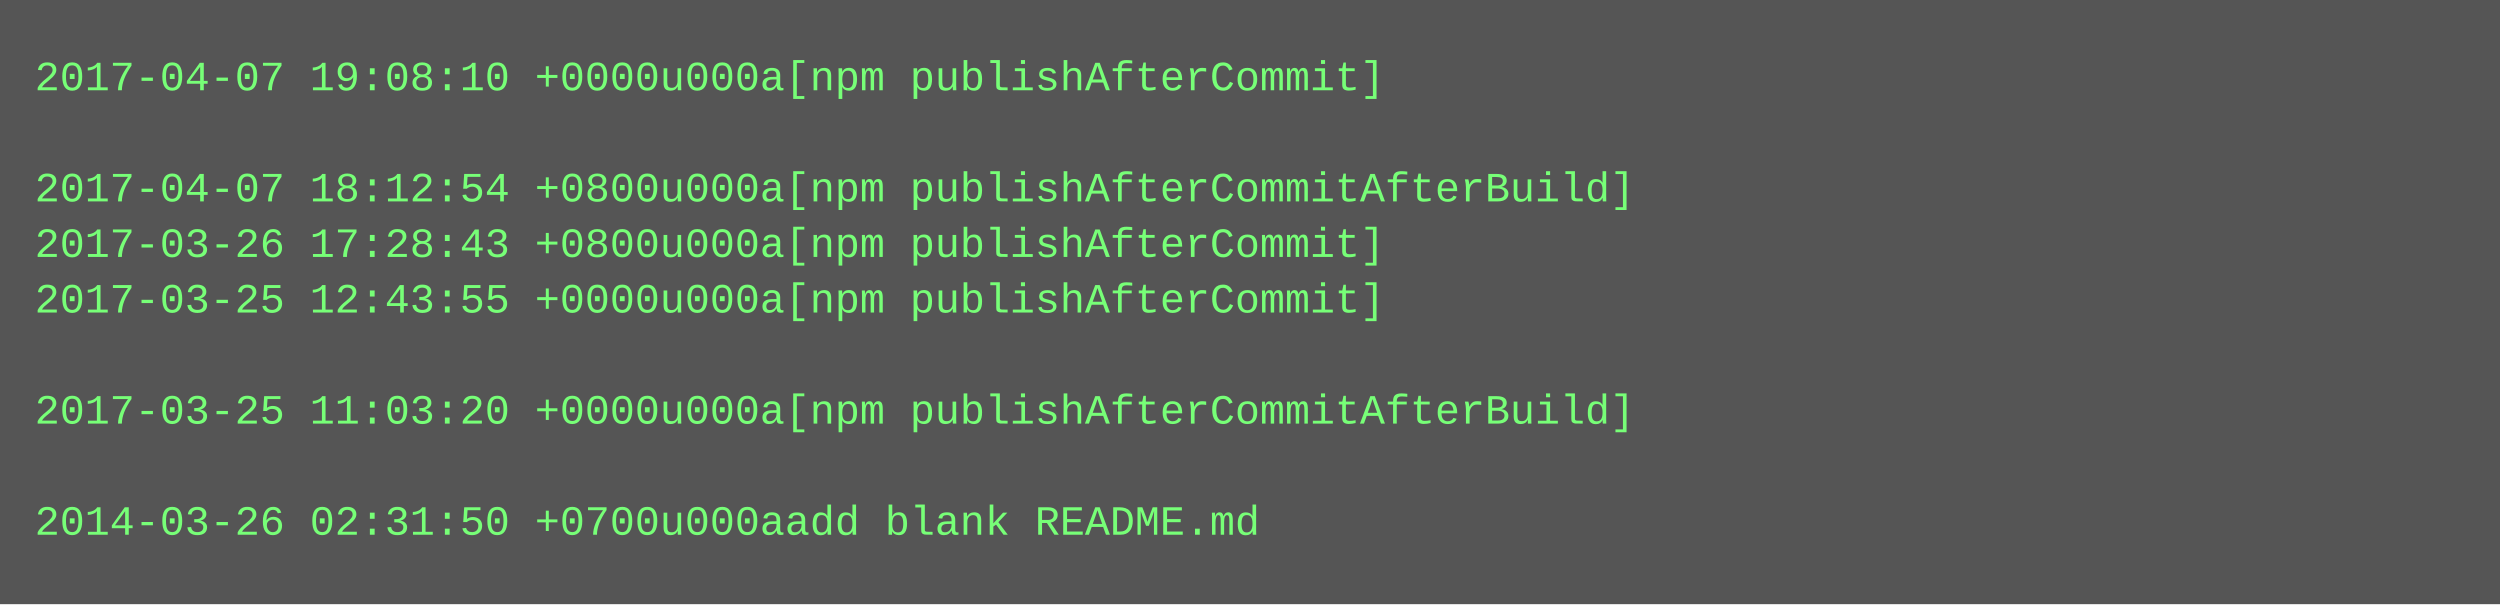
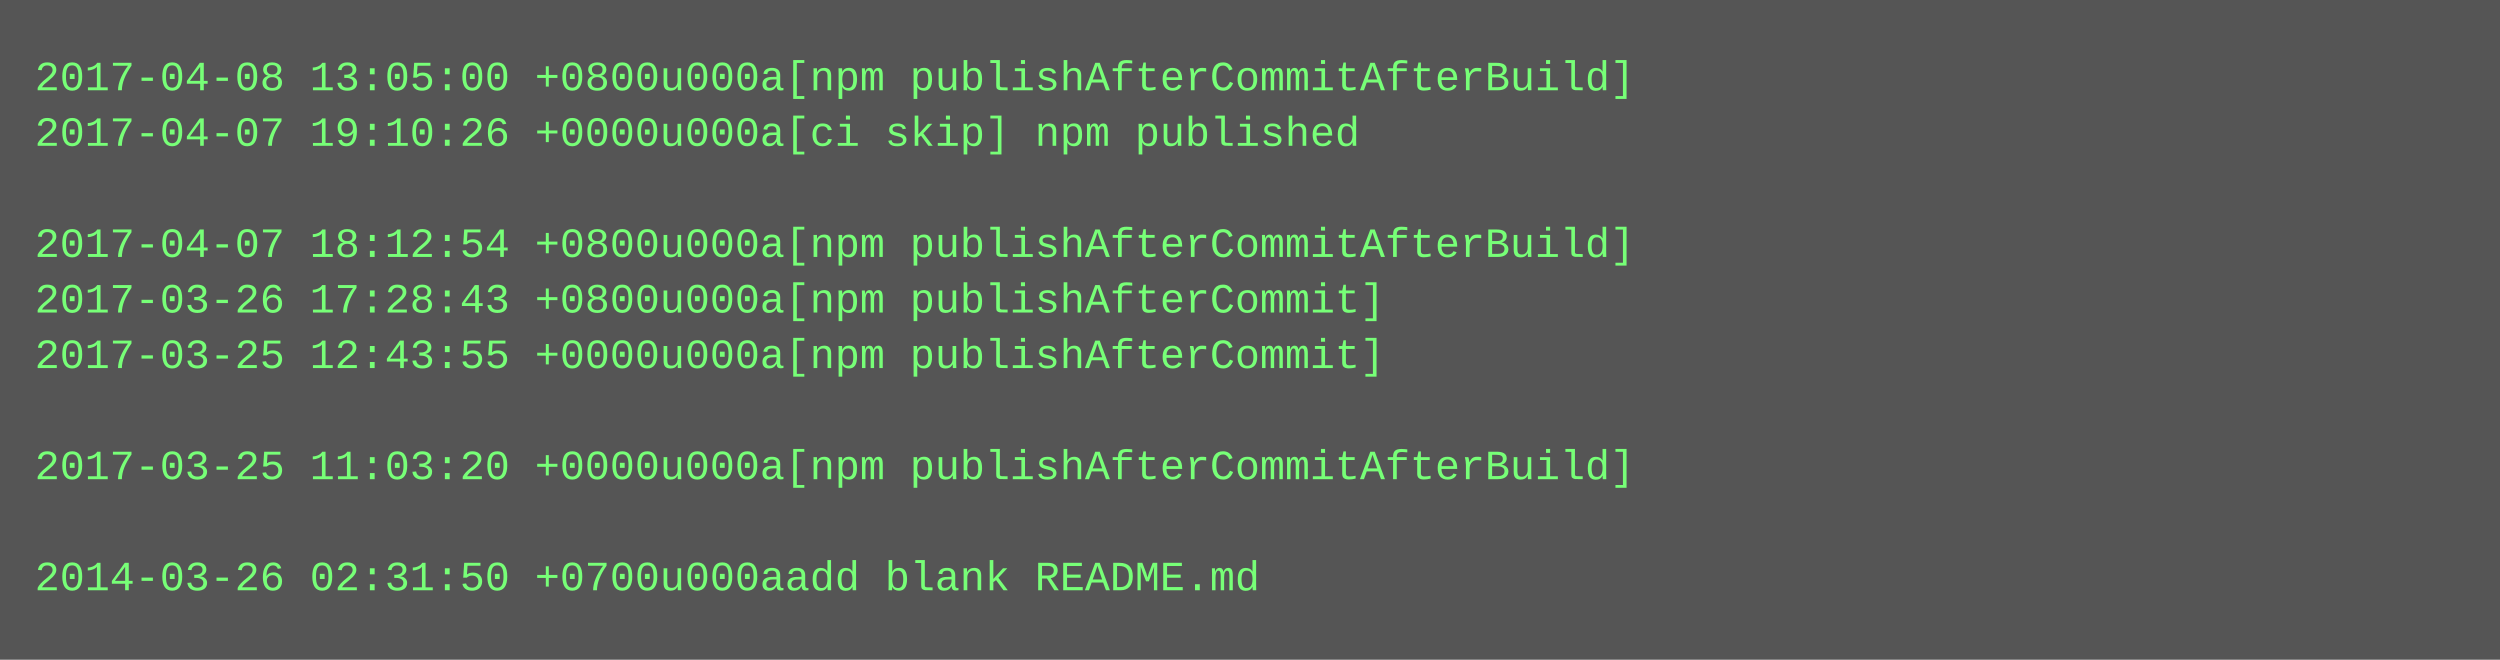
- <svg xmlns="http://www.w3.org/2000/svg" height="174" width="720">
-   <rect height="174" fill="#555" width="720" />
+ <svg xmlns="http://www.w3.org/2000/svg" height="190" width="720">
+   <rect height="190" fill="#555" width="720" />
  <text fill="#7f7" font-family="Courier New" font-size="12" xml:space="preserve">
-     <tspan x="10" y="26">2017-04-07 19:08:10 +0000u000a[npm publishAfterCommit]</tspan>
-     <tspan x="10" y="42" />
-     <tspan x="10" y="58">2017-04-07 18:12:54 +0800u000a[npm publishAfterCommitAfterBuild]</tspan>
-     <tspan x="10" y="74">2017-03-26 17:28:43 +0800u000a[npm publishAfterCommit]</tspan>
-     <tspan x="10" y="90">2017-03-25 12:43:55 +0000u000a[npm publishAfterCommit]</tspan>
-     <tspan x="10" y="106" />
-     <tspan x="10" y="122">2017-03-25 11:03:20 +0000u000a[npm publishAfterCommitAfterBuild]</tspan>
-     <tspan x="10" y="138" />
-     <tspan x="10" y="154">2014-03-26 02:31:50 +0700u000aadd blank README.md</tspan>
+     <tspan x="10" y="26">2017-04-08 13:05:00 +0800u000a[npm publishAfterCommitAfterBuild]</tspan>
+     <tspan x="10" y="42">2017-04-07 19:10:26 +0000u000a[ci skip] npm published</tspan>
+     <tspan x="10" y="58" />
+     <tspan x="10" y="74">2017-04-07 18:12:54 +0800u000a[npm publishAfterCommitAfterBuild]</tspan>
+     <tspan x="10" y="90">2017-03-26 17:28:43 +0800u000a[npm publishAfterCommit]</tspan>
+     <tspan x="10" y="106">2017-03-25 12:43:55 +0000u000a[npm publishAfterCommit]</tspan>
+     <tspan x="10" y="122" />
+     <tspan x="10" y="138">2017-03-25 11:03:20 +0000u000a[npm publishAfterCommitAfterBuild]</tspan>
+     <tspan x="10" y="154" />
+     <tspan x="10" y="170">2014-03-26 02:31:50 +0700u000aadd blank README.md</tspan>
  </text>
</svg>
